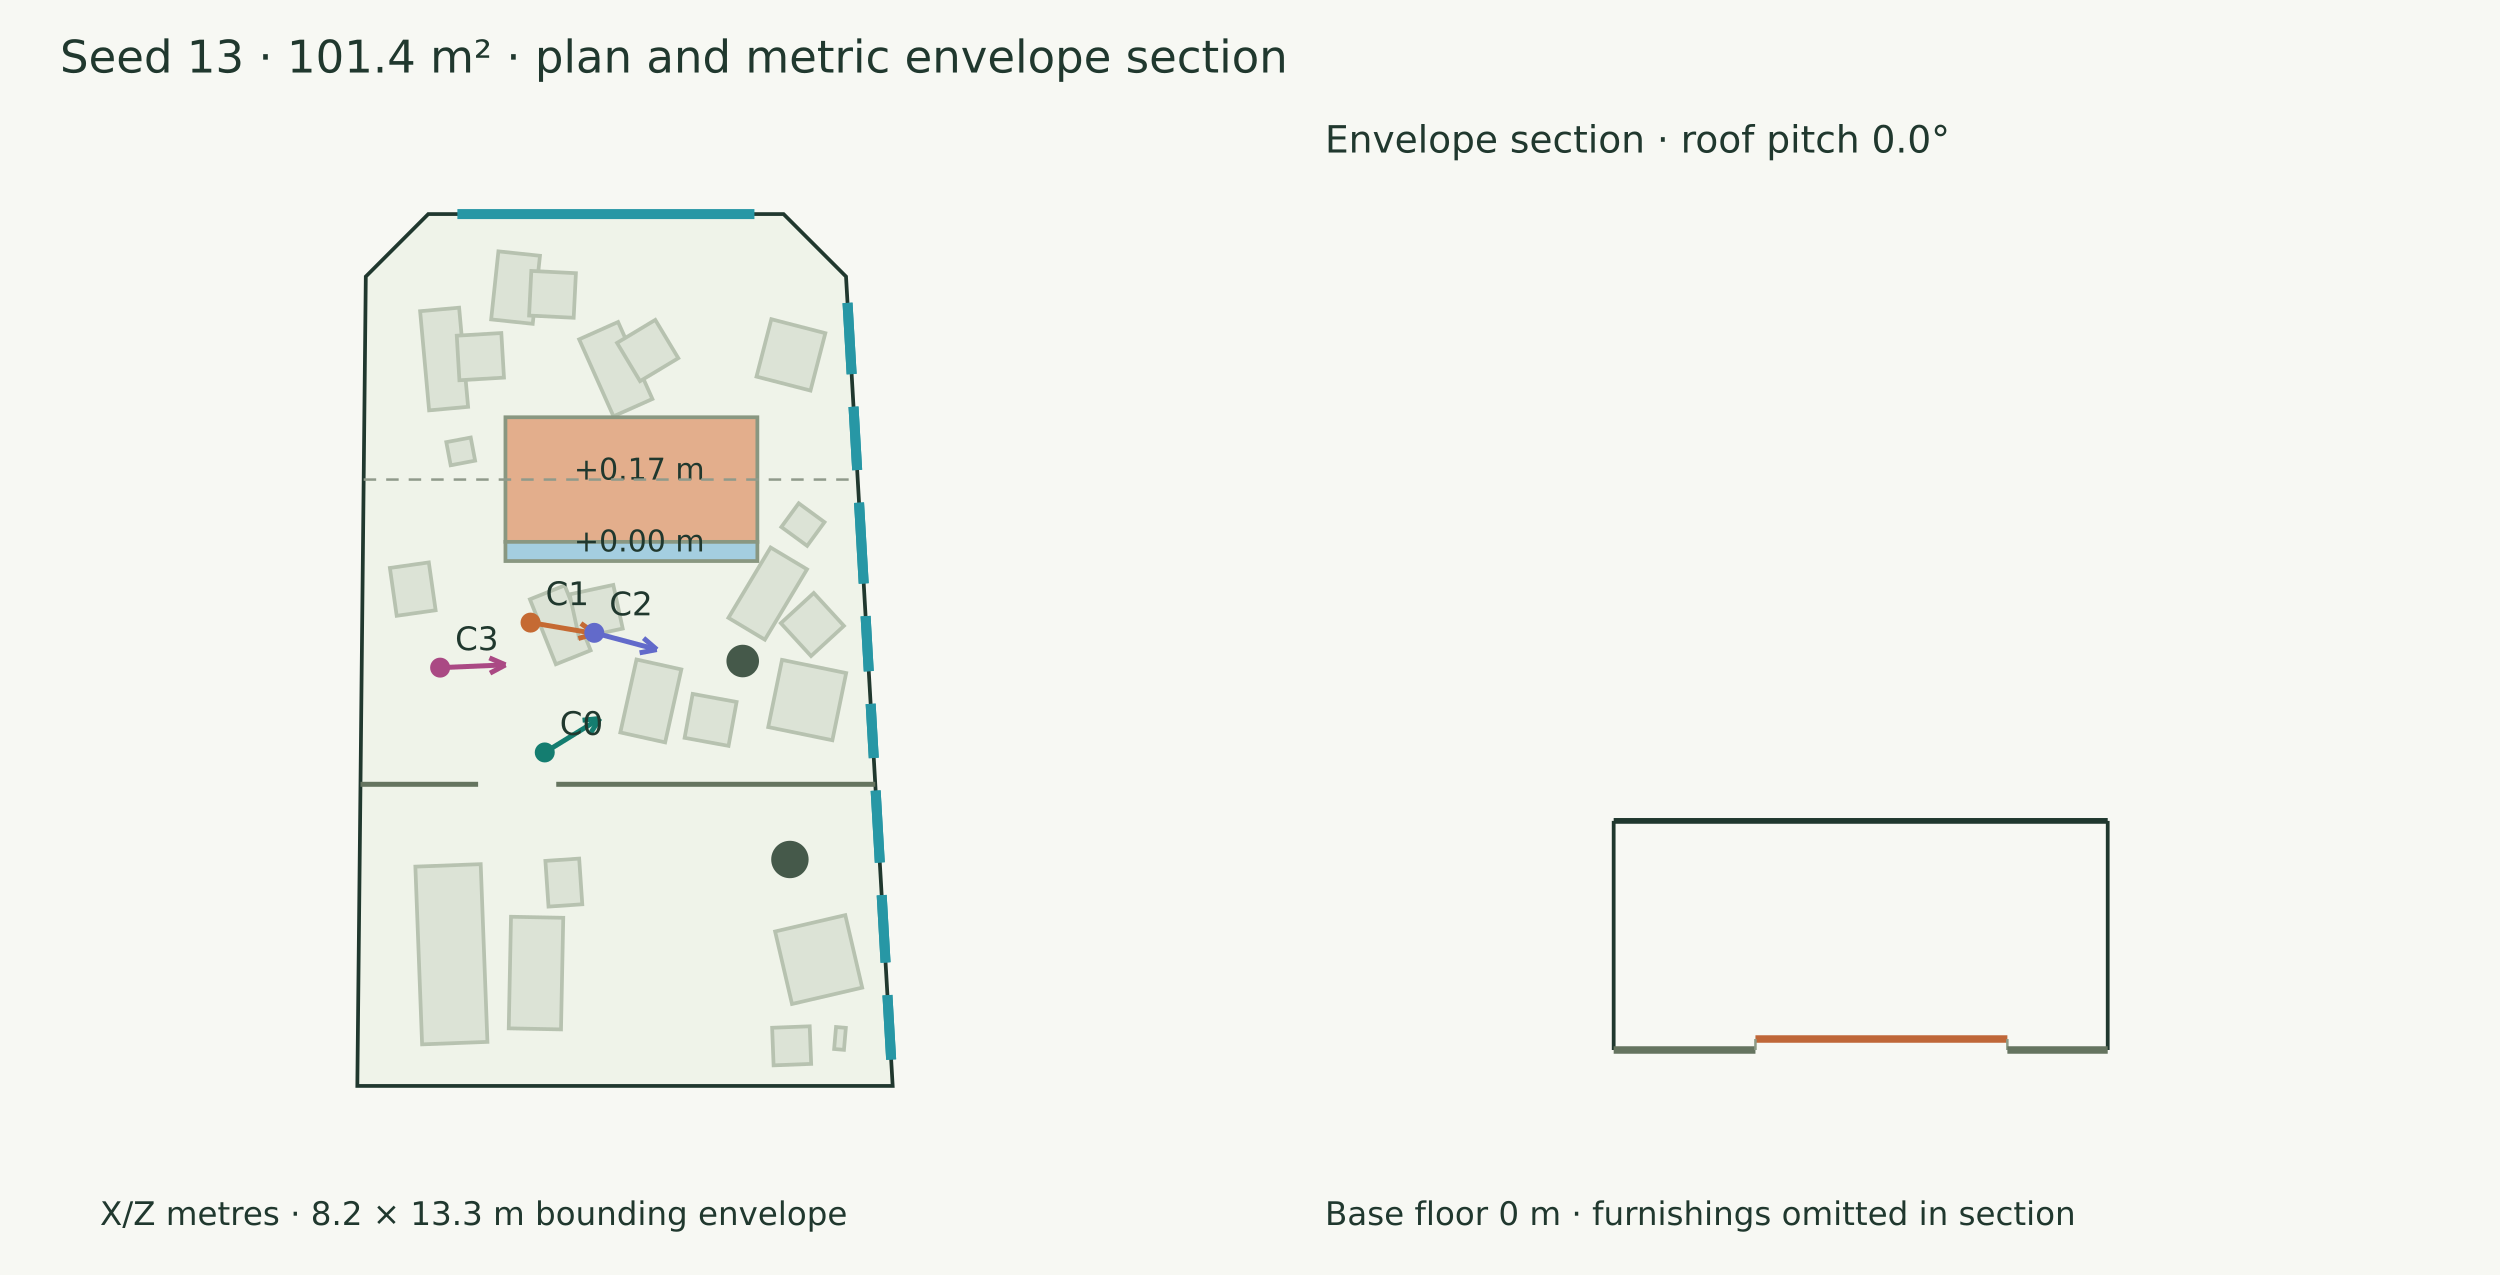
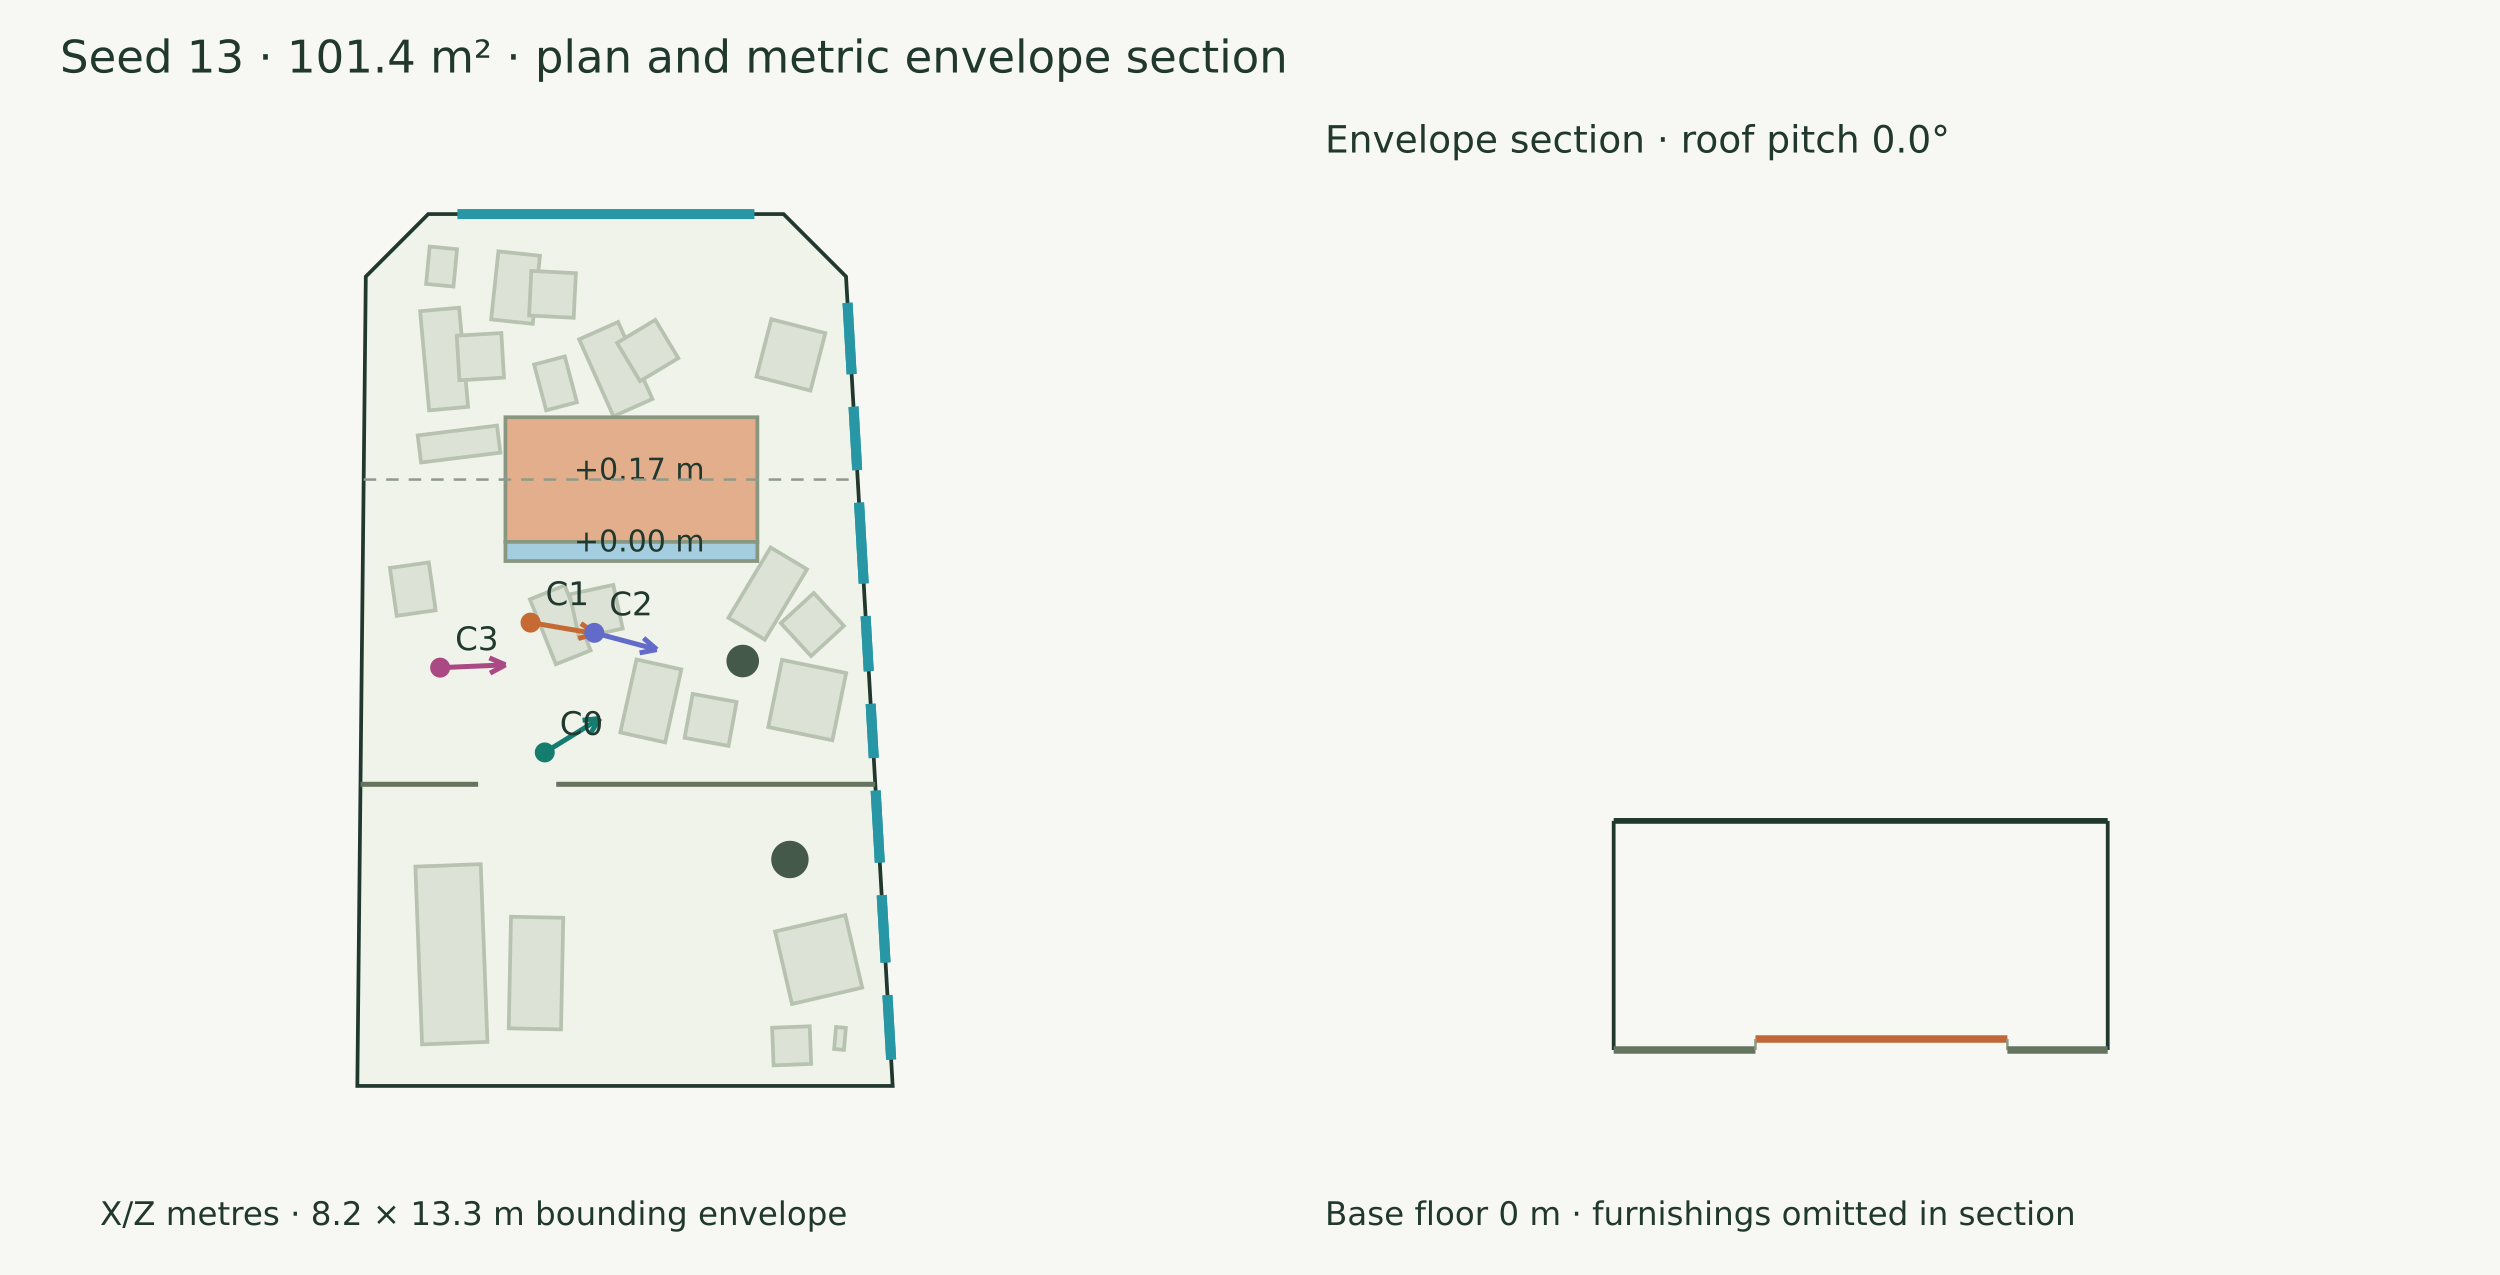
<svg xmlns="http://www.w3.org/2000/svg" width="1000" height="510" viewBox="0 0 1000 510">
  <rect width="100%" height="100%" fill="#f7f8f3" />
  <g font-family="DejaVu Sans" fill="#20382e">
    <text x="24.000" y="29.000" font-size="18">Seed 13 · 101.4 m² · plan and metric envelope section</text>
    <polygon points="171.305,85.632 313.421,85.632 338.405,110.615 357.071,434.368 142.929,434.368 146.321,110.615" fill="#eff3e9" stroke="#20382e" stroke-width="1.5" />
    <polygon points="222.353,265.698 211.966,239.725 225.867,234.165 236.254,260.138" fill="#dce3d6" stroke="#b7c2b0" stroke-width="1.5" />
    <polygon points="231.632,255.192 227.858,237.736 245.314,233.962 249.088,251.418" fill="#dce3d6" stroke="#b7c2b0" stroke-width="1.5" />
    <polygon points="245.393,166.526 231.660,135.732 247.225,128.790 260.958,159.584" fill="#dce3d6" stroke="#b7c2b0" stroke-width="1.5" />
    <polygon points="256.016,152.463 246.810,137.159 262.113,127.953 271.320,143.256" fill="#dce3d6" stroke="#b7c2b0" stroke-width="1.5" />
    <polygon points="196.466,127.763 199.362,100.541 215.987,102.309 213.091,129.531" fill="#dce3d6" stroke="#b7c2b0" stroke-width="1.5" />
    <polygon points="211.633,126.217 212.525,108.380 230.362,109.271 229.470,127.108" fill="#dce3d6" stroke="#b7c2b0" stroke-width="1.5" />
    <polygon points="248.133,292.979 254.606,263.802 272.534,267.779 266.062,296.956" fill="#dce3d6" stroke="#b7c2b0" stroke-width="1.5" />
    <polygon points="273.847,295.130 277.073,277.564 294.638,280.790 291.412,298.356" fill="#dce3d6" stroke="#b7c2b0" stroke-width="1.5" />
    <polygon points="291.372,247.138 308.235,218.997 322.804,227.727 305.941,255.868" fill="#dce3d6" stroke="#b7c2b0" stroke-width="1.5" />
    <polygon points="312.341,249.270 325.495,237.190 337.575,250.344 324.421,262.424" fill="#dce3d6" stroke="#b7c2b0" stroke-width="1.5" />
    <polygon points="171.645,164.145 168.046,124.483 183.642,123.068 187.241,162.730" fill="#dce3d6" stroke="#b7c2b0" stroke-width="1.5" />
    <polygon points="183.759,152.104 182.700,134.276 200.528,133.216 201.587,151.044" fill="#dce3d6" stroke="#b7c2b0" stroke-width="1.5" />
    <polygon points="171.527,224.963 174.252,244.099 158.683,246.316 155.958,227.180" fill="#dce3d6" stroke="#b7c2b0" stroke-width="1.5" />
    <polygon points="192.276,345.663 194.968,416.754 168.839,417.744 166.147,346.653" fill="#dce3d6" stroke="#b7c2b0" stroke-width="1.5" />
    <polygon points="203.498,411.338 204.400,366.699 225.298,367.121 224.397,411.761" fill="#dce3d6" stroke="#b7c2b0" stroke-width="1.5" />
    <polygon points="333.654,419.596 334.412,410.814 338.338,411.153 337.580,419.935" fill="#dce3d6" stroke="#b7c2b0" stroke-width="1.5" />
    <polygon points="324.464,425.557 309.439,426.141 308.854,411.107 323.879,410.522" fill="#dce3d6" stroke="#b7c2b0" stroke-width="1.5" />
-     <polygon points="262.814,207.595 248.280,172.430 257.918,168.447 272.453,203.612" fill="#dce3d6" stroke="#b7c2b0" stroke-width="1.5" />
-     <polygon points="180.271,186.113 178.519,176.860 188.291,175.010 190.043,184.263" fill="#dce3d6" stroke="#b7c2b0" stroke-width="1.5" />
-     <polygon points="312.536,210.798 319.481,201.314 329.795,208.865 322.851,218.350" fill="#dce3d6" stroke="#b7c2b0" stroke-width="1.5" />
-     <polygon points="219.406,362.637 218.157,344.359 231.665,343.436 232.914,361.714" fill="#dce3d6" stroke="#b7c2b0" stroke-width="1.5" />
+     <polygon points="218.473,164.126 213.629,145.831 225.917,142.577 230.761,160.873" fill="#dce3d6" stroke="#b7c2b0" stroke-width="1.5" />
+     <polygon points="251.457,190.229 247.044,181.148 257.840,175.901 262.253,184.983" fill="#dce3d6" stroke="#b7c2b0" stroke-width="1.5" />
+     <polygon points="170.438,113.562 171.874,98.635 182.816,99.687 181.379,114.615" fill="#dce3d6" stroke="#b7c2b0" stroke-width="1.5" />
+     <polygon points="167.082,174.170 198.805,170.224 200.150,181.046 168.427,184.991" fill="#dce3d6" stroke="#b7c2b0" stroke-width="1.5" />
    <polygon points="307.290,290.837 312.807,263.958 338.464,269.225 332.947,296.103" fill="#dce3d6" stroke="#b7c2b0" stroke-width="1.5" />
    <polygon points="302.598,150.644 308.532,127.688 330.133,133.272 324.198,156.228" fill="#dce3d6" stroke="#b7c2b0" stroke-width="1.5" />
    <polygon points="310.038,372.591 338.118,366.045 344.878,395.045 316.798,401.591" fill="#dce3d6" stroke="#b7c2b0" stroke-width="1.5" />
    <polygon points="202.178,166.905 302.948,166.905 302.948,216.745 202.178,216.745" fill="#e3ae8c" stroke="#899781" stroke-width="1.5" />
    <text x="229.563" y="191.825" font-size="12">+0.17 m</text>
    <polygon points="202.178,216.745 302.948,216.745 302.948,224.414 202.178,224.414" fill="#a4cee0" stroke="#899781" stroke-width="1.5" />
    <text x="229.563" y="220.579" font-size="12">+0.00 m</text>
    <circle cx="297.091" cy="264.413" r="6.515" fill="#45594a" />
    <circle cx="315.963" cy="343.795" r="7.482" fill="#45594a" />
    <path d="M144.193,313.721 L191.245,313.721" stroke="#65745f" stroke-width="2" fill="none" />
    <path d="M222.498,313.721 L350.115,313.721" stroke="#65745f" stroke-width="2" fill="none" />
    <path d="M182.955,85.632 L301.771,85.632" stroke="#2797a5" stroke-width="4" fill="none" />
    <path d="M339.013,121.160 L340.655,149.639" stroke="#2797a5" stroke-width="4" fill="none" />
    <path d="M339.013,121.160 L340.655,149.639" stroke="#2797a5" stroke-width="4" fill="none" />
    <path d="M341.408,162.703 L342.867,188.010" stroke="#2797a5" stroke-width="4" fill="none" />
    <path d="M341.408,162.703 L342.867,188.010" stroke="#2797a5" stroke-width="4" fill="none" />
    <path d="M343.620,201.074 L345.483,233.390" stroke="#2797a5" stroke-width="4" fill="none" />
    <path d="M343.620,201.074 L345.483,233.390" stroke="#2797a5" stroke-width="4" fill="none" />
    <path d="M346.237,246.454 L347.507,268.490" stroke="#2797a5" stroke-width="4" fill="none" />
    <path d="M346.237,246.454 L347.507,268.490" stroke="#2797a5" stroke-width="4" fill="none" />
    <path d="M348.260,281.554 L349.507,303.184" stroke="#2797a5" stroke-width="4" fill="none" />
    <path d="M348.260,281.554 L349.507,303.184" stroke="#2797a5" stroke-width="4" fill="none" />
    <path d="M350.261,316.248 L351.918,345.002" stroke="#2797a5" stroke-width="4" fill="none" />
    <path d="M350.261,316.248 L351.918,345.002" stroke="#2797a5" stroke-width="4" fill="none" />
    <path d="M352.672,358.067 L354.224,385.000" stroke="#2797a5" stroke-width="4" fill="none" />
    <path d="M352.672,358.067 L354.224,385.000" stroke="#2797a5" stroke-width="4" fill="none" />
    <path d="M354.978,398.064 L356.463,423.824" stroke="#2797a5" stroke-width="4" fill="none" />
    <path d="M354.978,398.064 L356.463,423.824" stroke="#2797a5" stroke-width="4" fill="none" />
    <path d="M217.901,300.977 L239.982,287.369" stroke="#147d70" stroke-width="2" fill="none" />
    <path d="M239.982,287.369 L236.214,293.268" stroke="#147d70" stroke-width="2" fill="none" />
    <path d="M239.982,287.369 L233.019,288.084" stroke="#147d70" stroke-width="2" fill="none" />
    <circle cx="217.901" cy="300.977" r="4" fill="#147d70" />
    <text x="223.901" y="293.977" font-size="13">C0</text>
    <path d="M212.217,249.044 L238.073,253.442" stroke="#c56a33" stroke-width="2" fill="none" />
    <path d="M238.073,253.442 L231.348,255.387" stroke="#c56a33" stroke-width="2" fill="none" />
    <path d="M238.073,253.442 L232.369,249.384" stroke="#c56a33" stroke-width="2" fill="none" />
    <circle cx="212.217" cy="249.044" r="4" fill="#c56a33" />
    <text x="218.217" y="242.044" font-size="13">C1</text>
    <path d="M237.718,253.134 L262.721,259.815" stroke="#626aca" stroke-width="2" fill="none" />
    <path d="M262.721,259.815 L255.845,261.129" stroke="#626aca" stroke-width="2" fill="none" />
    <path d="M262.721,259.815 L257.418,255.246" stroke="#626aca" stroke-width="2" fill="none" />
    <circle cx="237.718" cy="253.134" r="4" fill="#626aca" />
    <text x="243.718" y="246.134" font-size="13">C2</text>
    <path d="M176.052,267.055 L202.185,265.940" stroke="#aa4984" stroke-width="2" fill="none" />
    <path d="M202.185,265.940 L196.017,269.251" stroke="#aa4984" stroke-width="2" fill="none" />
    <path d="M202.185,265.940 L195.758,263.167" stroke="#aa4984" stroke-width="2" fill="none" />
    <circle cx="176.052" cy="267.055" r="4" fill="#aa4984" />
    <text x="182.052" y="260.055" font-size="13">C3</text>
    <text x="40.000" y="490.000" font-size="13">X/Z metres · 8.2 × 13.3 m bounding envelope</text>
    <path d="M145.470,191.825 L343.087,191.825" stroke="#909a8b" stroke-width="1" stroke-dasharray="5 4" fill="none" />
    <path d="M645.470,328.360 L843.087,328.360" stroke="#20382e" stroke-width="2.3" fill="none" />
    <path d="M645.470,420.000 L645.470,328.360" stroke="#20382e" stroke-width="1.5" fill="none" />
    <path d="M843.087,420.000 L843.087,328.360" stroke="#20382e" stroke-width="1.5" fill="none" />
    <path d="M645.470,420.000 L702.178,420.000" stroke="#65745f" stroke-width="3" fill="none" />
    <path d="M645.470,420.000 L645.470,420.000" stroke="#8d9a85" stroke-width="1" fill="none" />
    <path d="M702.178,420.000 L702.178,420.000" stroke="#8d9a85" stroke-width="1" fill="none" />
    <path d="M702.178,415.604 L802.948,415.604" stroke="#bf6738" stroke-width="3" fill="none" />
    <path d="M702.178,420.000 L702.178,415.604" stroke="#8d9a85" stroke-width="1" fill="none" />
    <path d="M802.948,420.000 L802.948,415.604" stroke="#8d9a85" stroke-width="1" fill="none" />
    <path d="M802.948,420.000 L843.087,420.000" stroke="#65745f" stroke-width="3" fill="none" />
    <path d="M802.948,420.000 L802.948,420.000" stroke="#8d9a85" stroke-width="1" fill="none" />
    <path d="M843.087,420.000 L843.087,420.000" stroke="#8d9a85" stroke-width="1" fill="none" />
    <text x="530.000" y="61.000" font-size="15">Envelope section · roof pitch 0.0°</text>
    <text x="530.000" y="490.000" font-size="13">Base floor 0 m · furnishings omitted in section</text>
  </g>
</svg>
